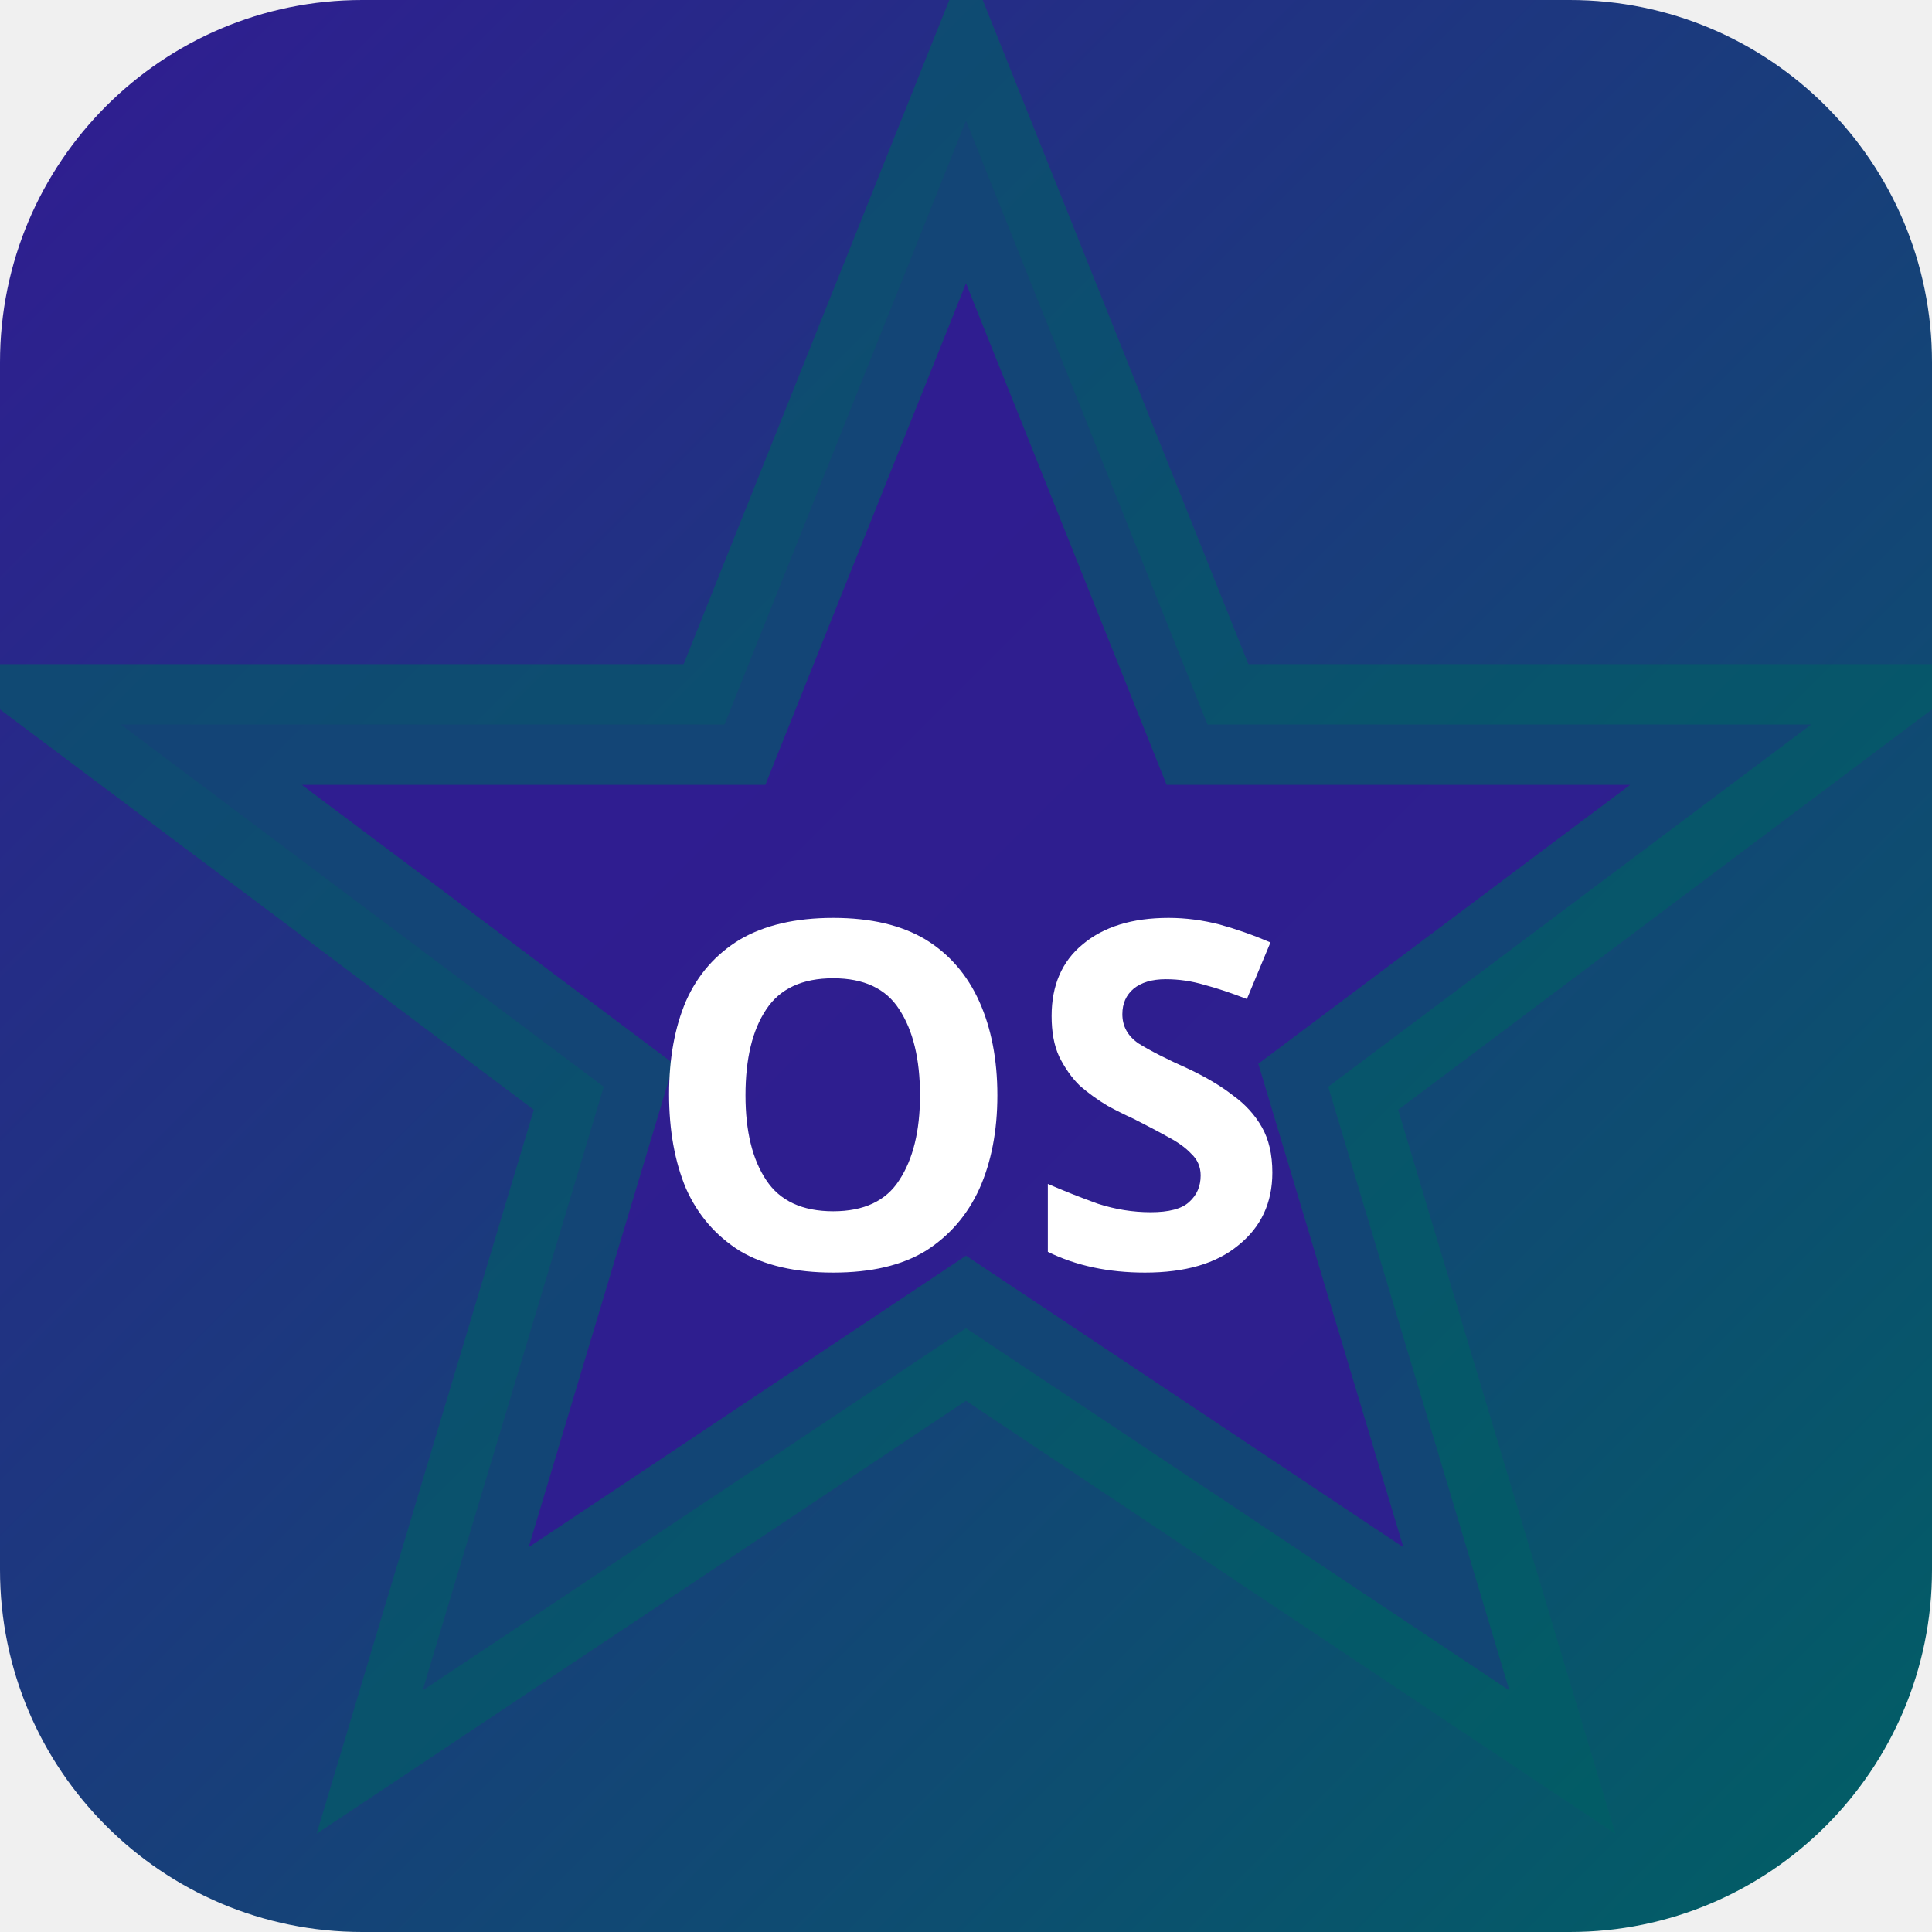
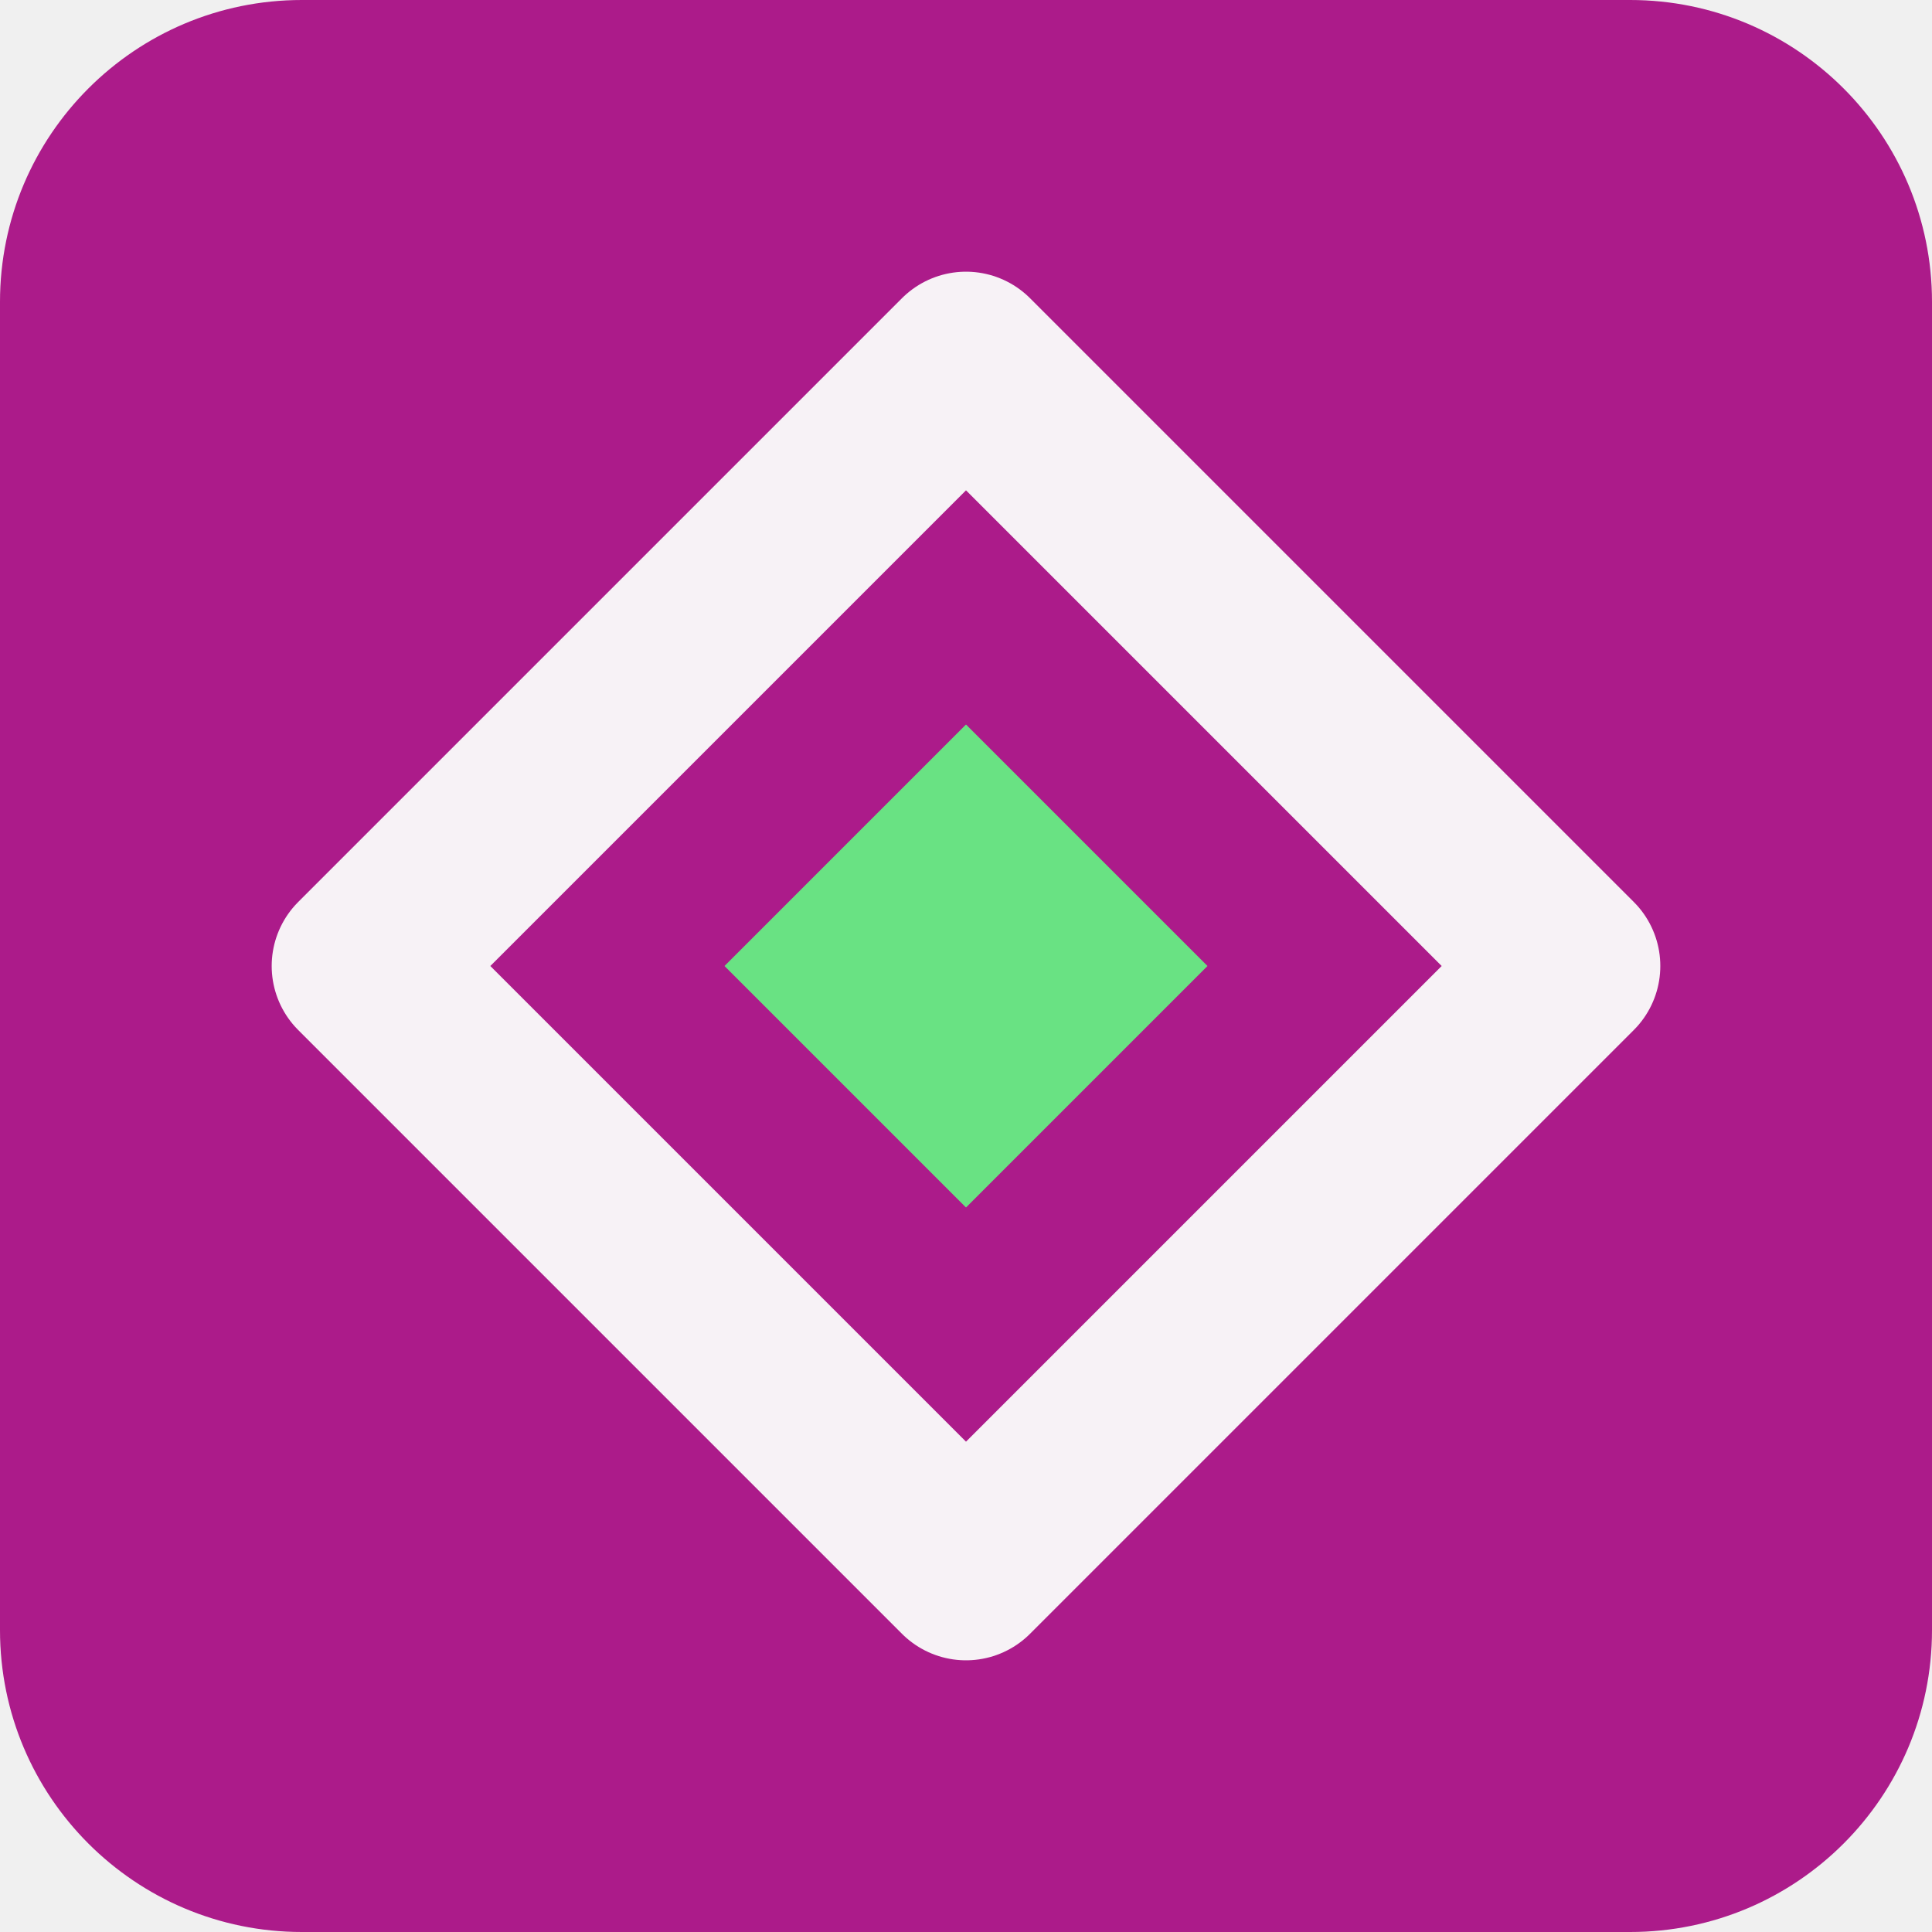
- <svg xmlns="http://www.w3.org/2000/svg" width="32" height="32" viewBox="0 0 32 32">
-   <defs>
-     <linearGradient id="bgosak" x1="0" y1="0" x2="1" y2="1">
-       <stop offset="0%" stop-color="#311b92" />
-       <stop offset="100%" stop-color="#006064" />
-     </linearGradient>
-   </defs>
-   <rect width="32" height="32" rx="6" fill="url(#bgosak)" />
-   <polygon points="16,2 20,12 30,12 22,18 25,28 16,22 7,28 10,18 2,12 12,12" fill="rgba(49,27,146,0.9)" stroke="rgba(0,96,100,0.6)" stroke-width="2" />
-   <text x="16" y="21" text-anchor="middle" fill="#fff" font-size="8" font-weight="700" font-family="system-ui">OS</text>
+ <svg xmlns="http://www.w3.org/2000/svg" width="64" height="64" viewBox="0 0 64 64" role="img">
+   <rect width="64" height="64" rx="10" fill="hsl(314 73% 39%)" />
+   <g transform="rotate(180 32 32)">
+     <path d="M32 12 52 32 32 52 12 32Z" fill="none" stroke="hsl(314 24% 96%)" stroke-width="6" stroke-linejoin="round" />
+     <path d="M32 24 40 32 32 40 24 32Z" fill="hsl(133 68% 65%)" />
+   </g>
</svg>
